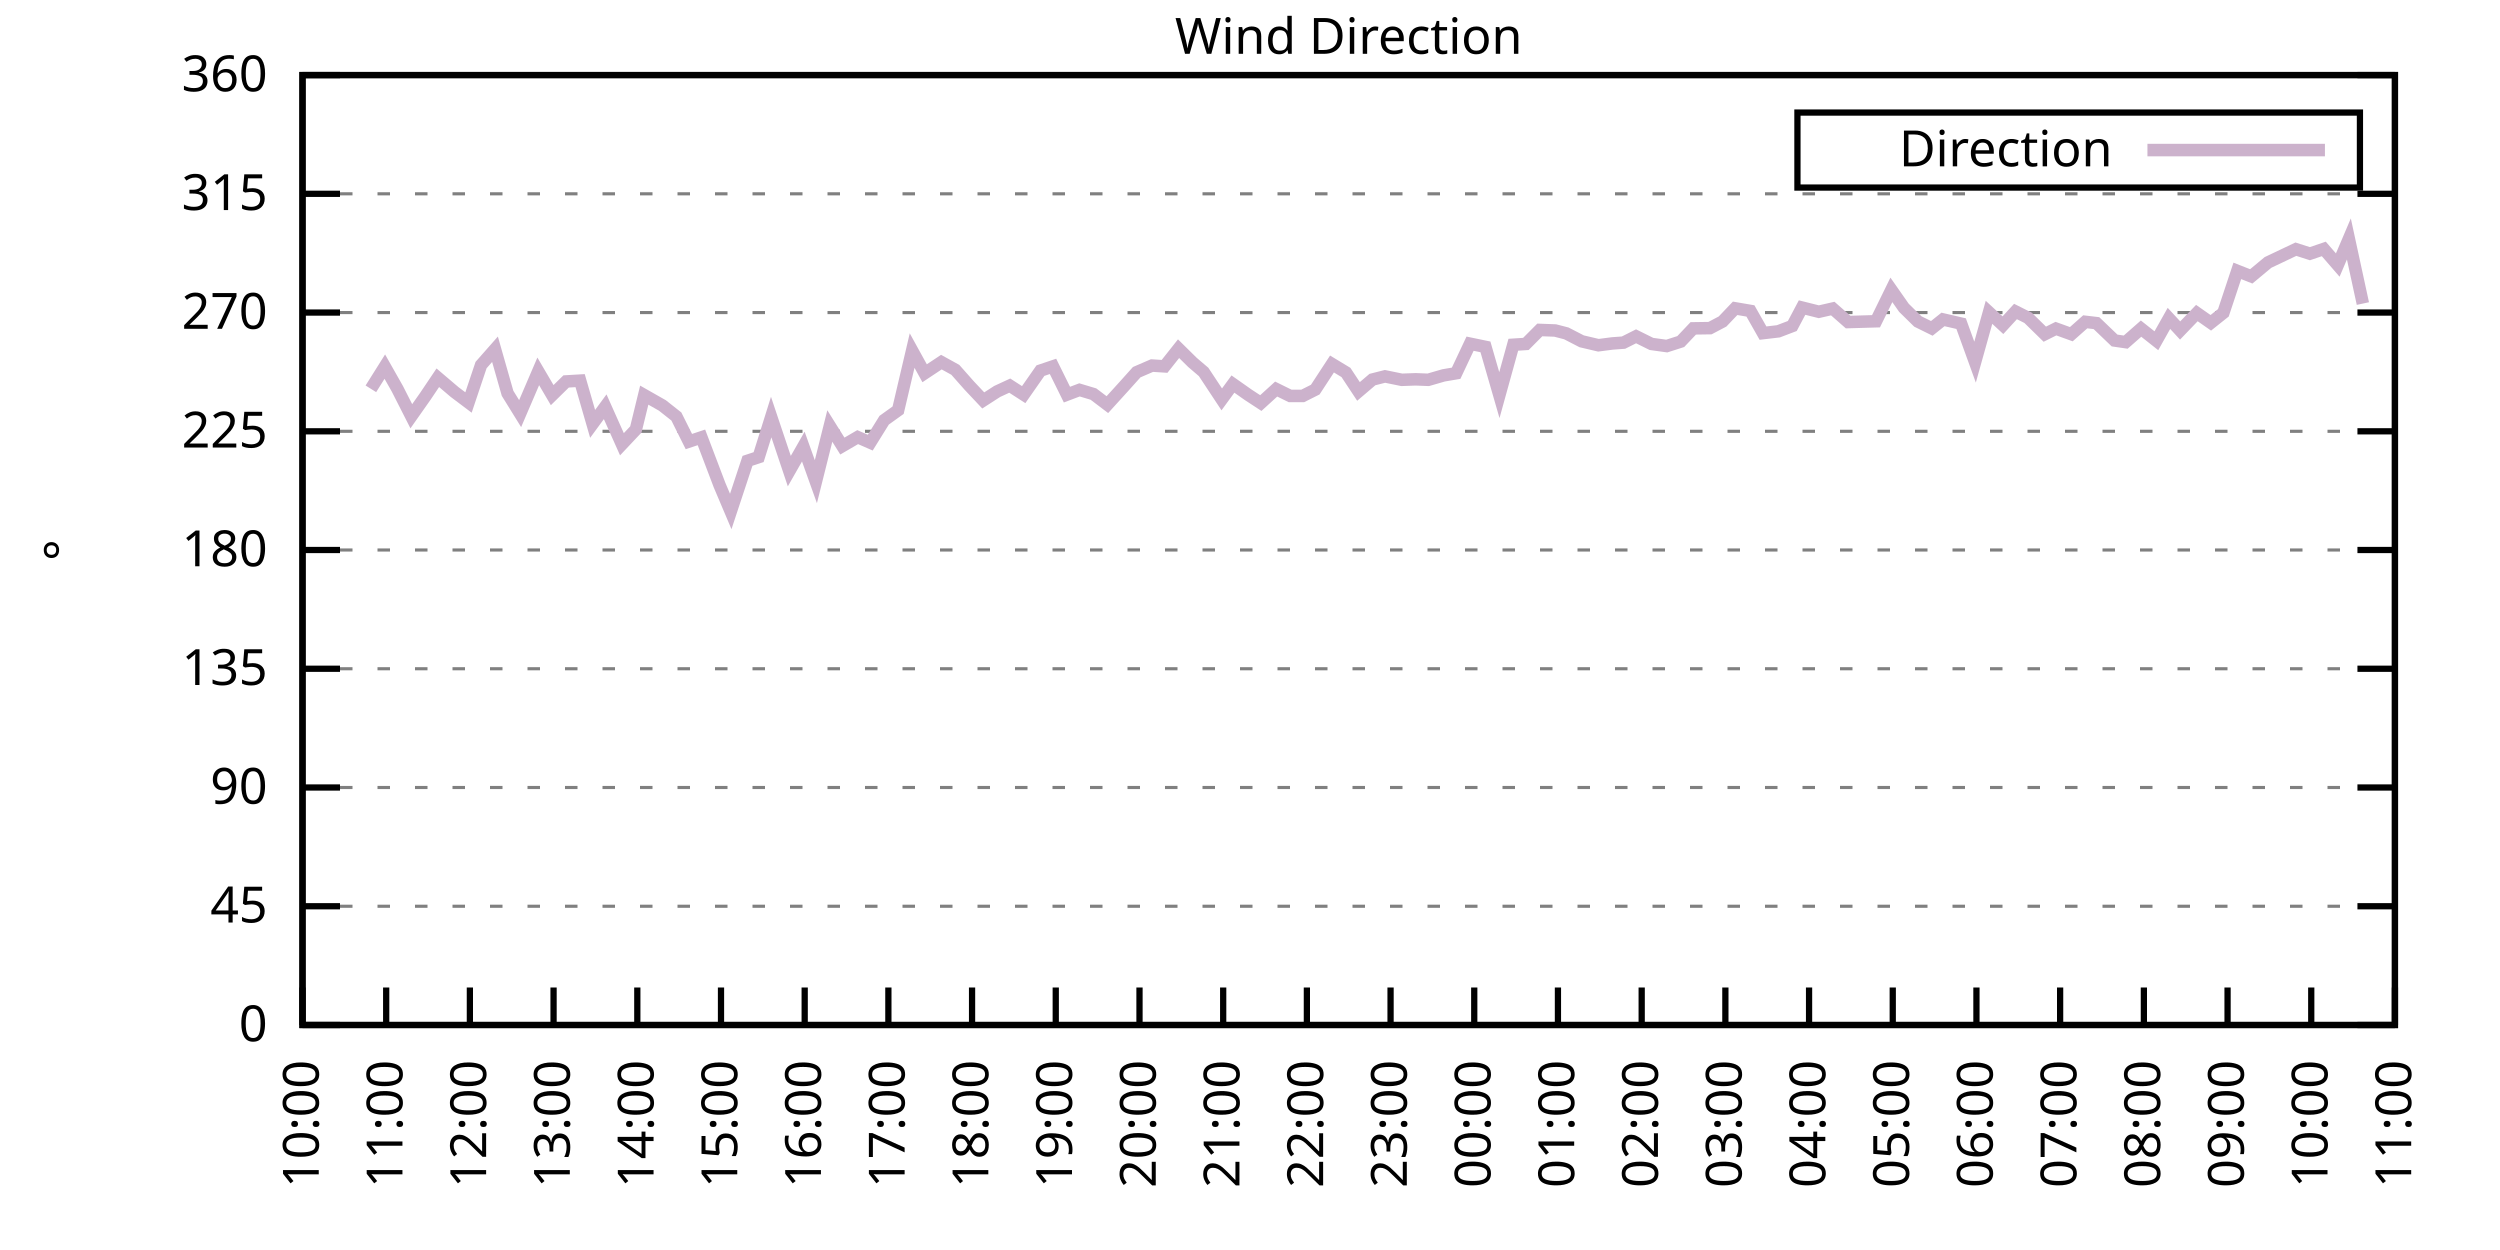
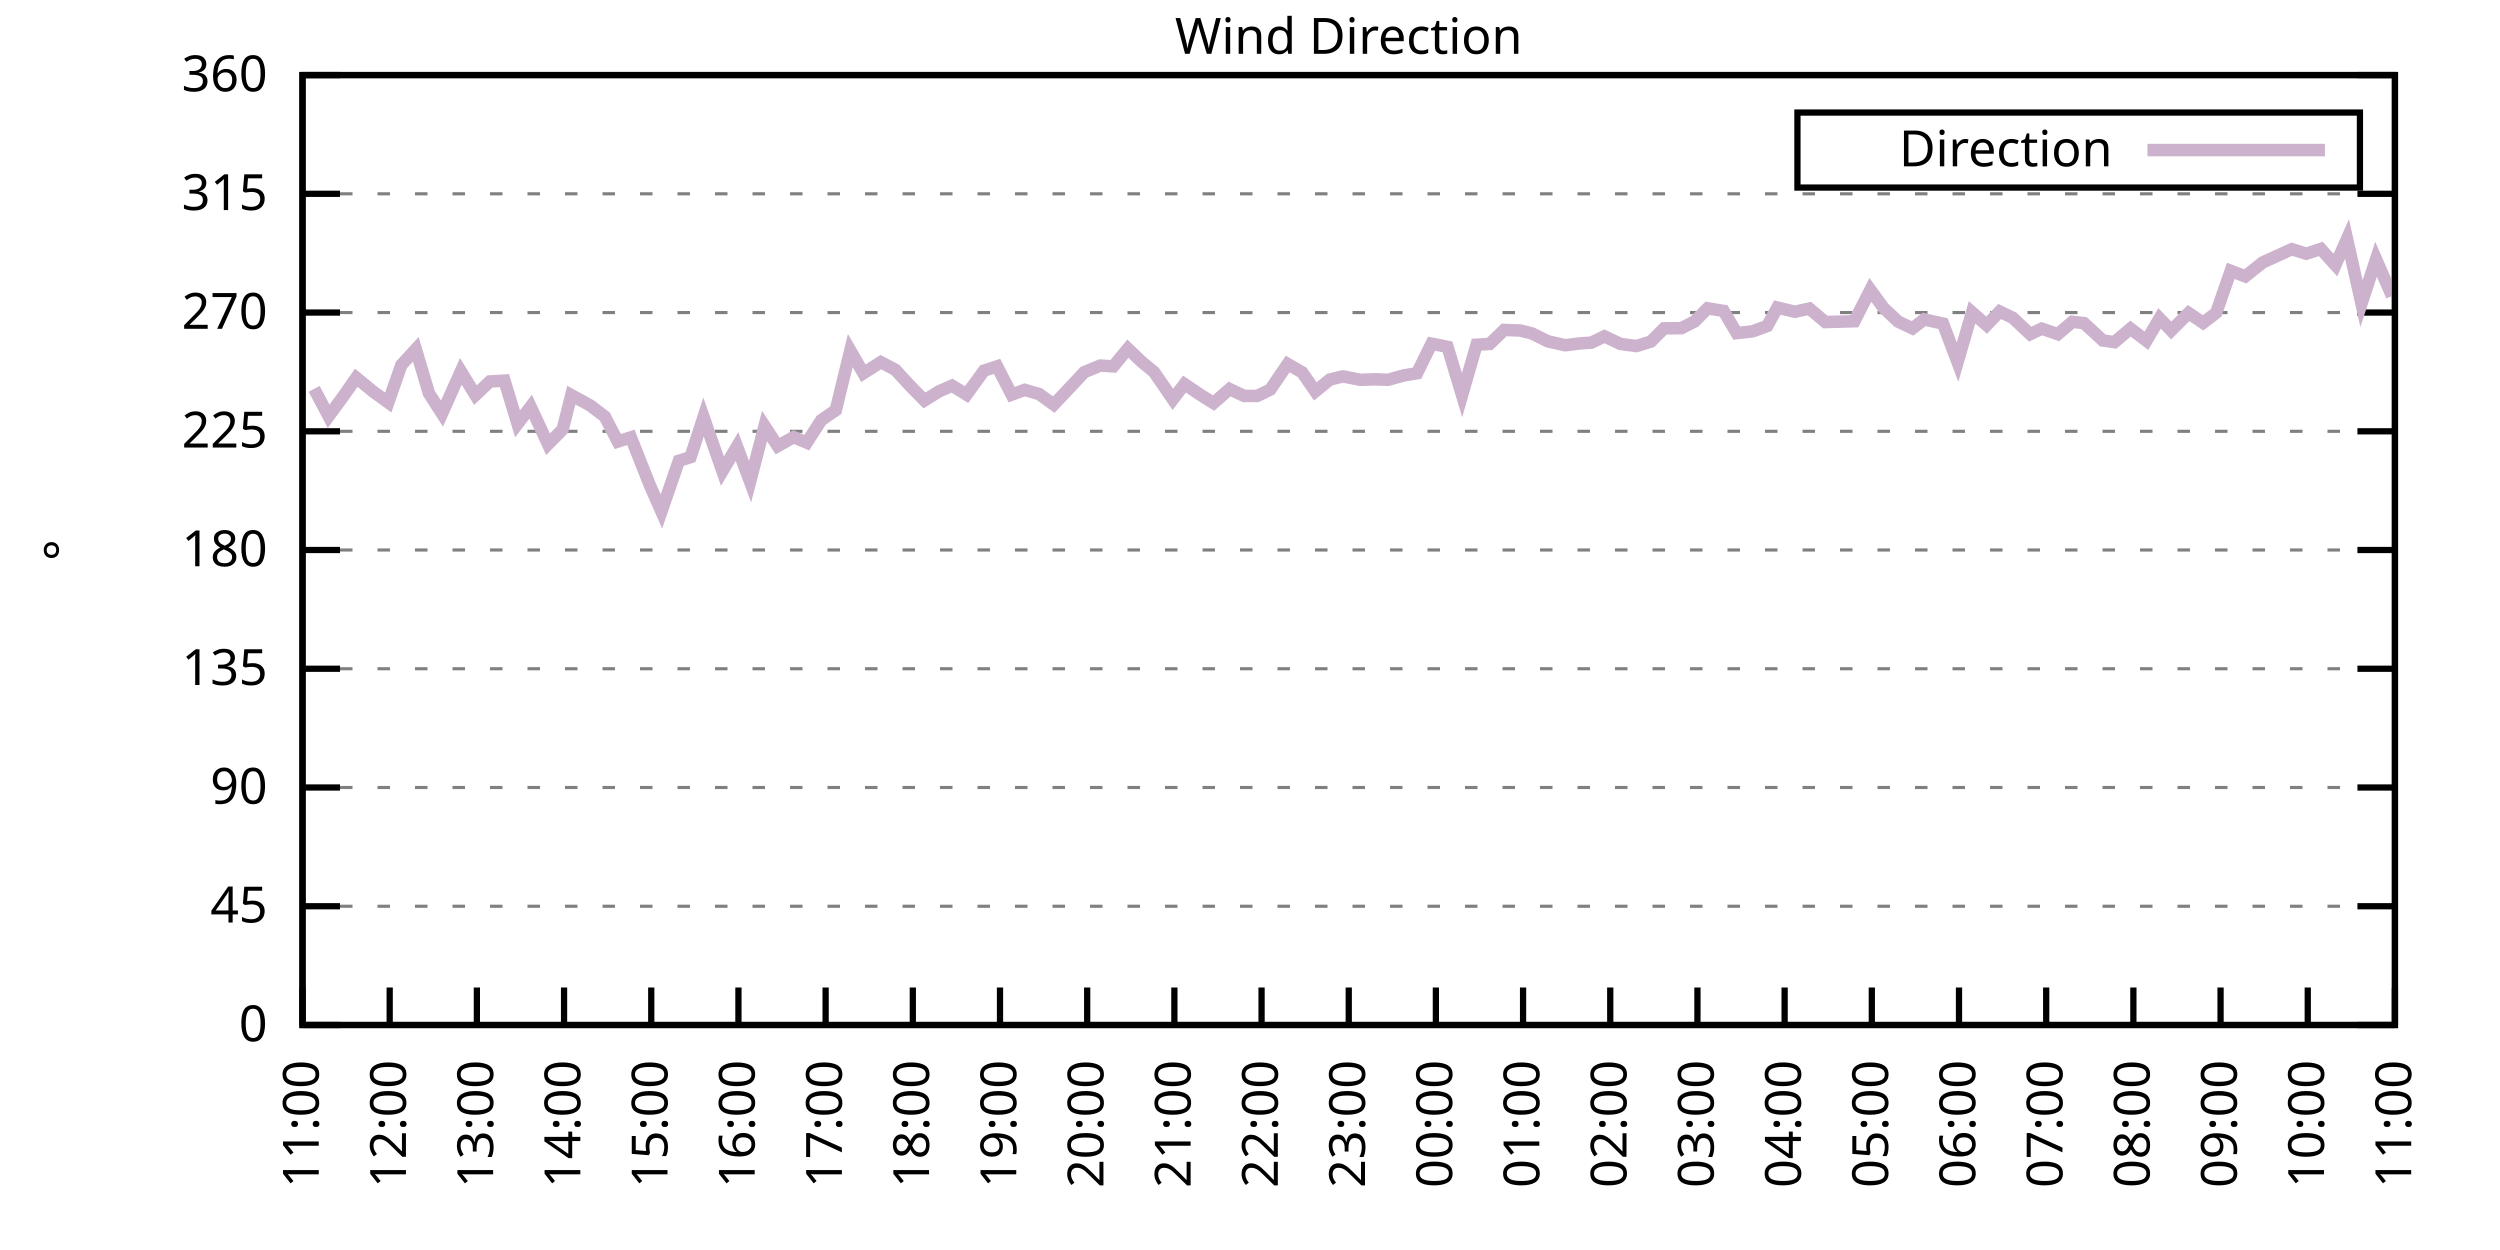
<svg xmlns="http://www.w3.org/2000/svg" xmlns:xlink="http://www.w3.org/1999/xlink" width="400" height="200" viewBox="0 0 400 200">
  <g id="gnuplot_canvas">
    <rect x="0" y="0" width="400" height="200" fill="none" />
    <defs>
      <circle id="gpDot" r="0.5" stroke-width="0.5" stroke="currentColor" />
      <path id="gpPt0" stroke-width="0.333" stroke="currentColor" d="M-1,0 h2 M0,-1 v2" />
      <path id="gpPt1" stroke-width="0.333" stroke="currentColor" d="M-1,-1 L1,1 M1,-1 L-1,1" />
      <path id="gpPt2" stroke-width="0.333" stroke="currentColor" d="M-1,0 L1,0 M0,-1 L0,1 M-1,-1 L1,1 M-1,1 L1,-1" />
      <rect id="gpPt3" stroke-width="0.333" stroke="currentColor" x="-1" y="-1" width="2" height="2" />
      <rect id="gpPt4" stroke-width="0.333" stroke="currentColor" fill="currentColor" x="-1" y="-1" width="2" height="2" />
      <circle id="gpPt5" stroke-width="0.333" stroke="currentColor" cx="0" cy="0" r="1" />
      <use xlink:href="#gpPt5" id="gpPt6" fill="currentColor" stroke="none" />
      <path id="gpPt7" stroke-width="0.333" stroke="currentColor" d="M0,-1.33 L-1.33,0.67 L1.33,0.67 z" />
      <use xlink:href="#gpPt7" id="gpPt8" fill="currentColor" stroke="none" />
      <use xlink:href="#gpPt7" id="gpPt9" stroke="currentColor" transform="rotate(180)" />
      <use xlink:href="#gpPt9" id="gpPt10" fill="currentColor" stroke="none" />
      <use xlink:href="#gpPt3" id="gpPt11" stroke="currentColor" transform="rotate(45)" />
      <use xlink:href="#gpPt11" id="gpPt12" fill="currentColor" stroke="none" />
      <path id="gpPt13" stroke-width="0.333" stroke="currentColor" d="M0,1.330 L1.265,0.411 L0.782,-1.067 L-0.782,-1.076 L-1.265,0.411 z" />
      <use xlink:href="#gpPt13" id="gpPt14" fill="currentColor" stroke="none" />
      <filter id="textbox" filterUnits="objectBoundingBox" x="0" y="0" height="1" width="1">
        <feFlood flood-color="white" flood-opacity="1" result="bgnd" />
        <feComposite in="SourceGraphic" in2="bgnd" operator="atop" />
      </filter>
      <filter id="greybox" filterUnits="objectBoundingBox" x="0" y="0" height="1" width="1">
        <feFlood flood-color="lightgrey" flood-opacity="1" result="grey" />
        <feComposite in="SourceGraphic" in2="grey" operator="atop" />
      </filter>
    </defs>
    <g fill="none" color="white" stroke="currentColor" stroke-width="1.00" stroke-linecap="butt" stroke-linejoin="miter">
</g>
    <g fill="none" color="black" stroke="currentColor" stroke-width="1.00" stroke-linecap="butt" stroke-linejoin="miter">
      <g stroke="none" shape-rendering="crispEdges">
        <polygon fill="rgb(255, 255, 255)" points="48.40,164.00 383.18,164.00 383.18,12.02 48.40,12.02 " />
      </g>
    </g>
    <g fill="none" color="black" stroke="currentColor" stroke-width="1.00" stroke-linecap="butt" stroke-linejoin="miter">
</g>
    <g fill="none" color="black" stroke="black" stroke-width="0.50" stroke-linecap="butt" stroke-linejoin="miter">
</g>
    <g fill="none" color="gray" stroke="currentColor" stroke-width="0.50" stroke-linecap="butt" stroke-linejoin="miter">
      <path stroke="gray" stroke-dasharray="2,4" class="gridline" d="M48.40,164.00 L383.19,164.00  " />
    </g>
    <g fill="none" color="gray" stroke="gray" stroke-width="1.00" stroke-linecap="butt" stroke-linejoin="miter">
</g>
    <g fill="none" color="black" stroke="currentColor" stroke-width="1.00" stroke-linecap="butt" stroke-linejoin="miter">
      <path stroke="black" d="M48.40,164.00 L54.40,164.00 M383.19,164.00 L377.19,164.00  " />
      <g transform="translate(42.80,166.60)" stroke="none" fill="black" font-family="Sans" font-size="8.00" text-anchor="end">
        <text>
          <tspan font-family="Sans"> 0</tspan>
        </text>
      </g>
    </g>
    <g fill="none" color="black" stroke="currentColor" stroke-width="1.00" stroke-linecap="butt" stroke-linejoin="miter">
</g>
    <g fill="none" color="black" stroke="black" stroke-width="0.50" stroke-linecap="butt" stroke-linejoin="miter">
</g>
    <g fill="none" color="gray" stroke="currentColor" stroke-width="0.50" stroke-linecap="butt" stroke-linejoin="miter">
      <path stroke="gray" stroke-dasharray="2,4" class="gridline" d="M48.40,145.00 L383.19,145.00  " />
    </g>
    <g fill="none" color="gray" stroke="gray" stroke-width="1.00" stroke-linecap="butt" stroke-linejoin="miter">
</g>
    <g fill="none" color="black" stroke="currentColor" stroke-width="1.00" stroke-linecap="butt" stroke-linejoin="miter">
      <path stroke="black" d="M48.40,145.00 L54.40,145.00 M383.19,145.00 L377.19,145.00  " />
      <g transform="translate(42.80,147.60)" stroke="none" fill="black" font-family="Sans" font-size="8.00" text-anchor="end">
        <text>
          <tspan font-family="Sans"> 45</tspan>
        </text>
      </g>
    </g>
    <g fill="none" color="black" stroke="currentColor" stroke-width="1.00" stroke-linecap="butt" stroke-linejoin="miter">
</g>
    <g fill="none" color="black" stroke="black" stroke-width="0.50" stroke-linecap="butt" stroke-linejoin="miter">
</g>
    <g fill="none" color="gray" stroke="currentColor" stroke-width="0.50" stroke-linecap="butt" stroke-linejoin="miter">
      <path stroke="gray" stroke-dasharray="2,4" class="gridline" d="M48.40,126.00 L383.19,126.00  " />
    </g>
    <g fill="none" color="gray" stroke="gray" stroke-width="1.00" stroke-linecap="butt" stroke-linejoin="miter">
</g>
    <g fill="none" color="black" stroke="currentColor" stroke-width="1.00" stroke-linecap="butt" stroke-linejoin="miter">
      <path stroke="black" d="M48.40,126.00 L54.40,126.00 M383.19,126.00 L377.19,126.00  " />
      <g transform="translate(42.80,128.60)" stroke="none" fill="black" font-family="Sans" font-size="8.00" text-anchor="end">
        <text>
          <tspan font-family="Sans"> 90</tspan>
        </text>
      </g>
    </g>
    <g fill="none" color="black" stroke="currentColor" stroke-width="1.00" stroke-linecap="butt" stroke-linejoin="miter">
</g>
    <g fill="none" color="black" stroke="black" stroke-width="0.50" stroke-linecap="butt" stroke-linejoin="miter">
</g>
    <g fill="none" color="gray" stroke="currentColor" stroke-width="0.50" stroke-linecap="butt" stroke-linejoin="miter">
      <path stroke="gray" stroke-dasharray="2,4" class="gridline" d="M48.40,107.00 L383.19,107.00  " />
    </g>
    <g fill="none" color="gray" stroke="gray" stroke-width="1.00" stroke-linecap="butt" stroke-linejoin="miter">
</g>
    <g fill="none" color="black" stroke="currentColor" stroke-width="1.00" stroke-linecap="butt" stroke-linejoin="miter">
      <path stroke="black" d="M48.40,107.00 L54.40,107.00 M383.19,107.00 L377.19,107.00  " />
      <g transform="translate(42.80,109.60)" stroke="none" fill="black" font-family="Sans" font-size="8.00" text-anchor="end">
        <text>
          <tspan font-family="Sans"> 135</tspan>
        </text>
      </g>
    </g>
    <g fill="none" color="black" stroke="currentColor" stroke-width="1.00" stroke-linecap="butt" stroke-linejoin="miter">
</g>
    <g fill="none" color="black" stroke="black" stroke-width="0.50" stroke-linecap="butt" stroke-linejoin="miter">
</g>
    <g fill="none" color="gray" stroke="currentColor" stroke-width="0.50" stroke-linecap="butt" stroke-linejoin="miter">
      <path stroke="gray" stroke-dasharray="2,4" class="gridline" d="M48.40,88.00 L383.19,88.00  " />
    </g>
    <g fill="none" color="gray" stroke="gray" stroke-width="1.00" stroke-linecap="butt" stroke-linejoin="miter">
</g>
    <g fill="none" color="black" stroke="currentColor" stroke-width="1.00" stroke-linecap="butt" stroke-linejoin="miter">
      <path stroke="black" d="M48.40,88.00 L54.40,88.00 M383.19,88.00 L377.19,88.00  " />
      <g transform="translate(42.80,90.60)" stroke="none" fill="black" font-family="Sans" font-size="8.00" text-anchor="end">
        <text>
          <tspan font-family="Sans"> 180</tspan>
        </text>
      </g>
    </g>
    <g fill="none" color="black" stroke="currentColor" stroke-width="1.00" stroke-linecap="butt" stroke-linejoin="miter">
</g>
    <g fill="none" color="black" stroke="black" stroke-width="0.50" stroke-linecap="butt" stroke-linejoin="miter">
</g>
    <g fill="none" color="gray" stroke="currentColor" stroke-width="0.50" stroke-linecap="butt" stroke-linejoin="miter">
      <path stroke="gray" stroke-dasharray="2,4" class="gridline" d="M48.40,69.01 L383.19,69.01  " />
    </g>
    <g fill="none" color="gray" stroke="gray" stroke-width="1.00" stroke-linecap="butt" stroke-linejoin="miter">
</g>
    <g fill="none" color="black" stroke="currentColor" stroke-width="1.00" stroke-linecap="butt" stroke-linejoin="miter">
      <path stroke="black" d="M48.40,69.01 L54.40,69.01 M383.19,69.01 L377.19,69.01  " />
      <g transform="translate(42.80,71.61)" stroke="none" fill="black" font-family="Sans" font-size="8.00" text-anchor="end">
        <text>
          <tspan font-family="Sans"> 225</tspan>
        </text>
      </g>
    </g>
    <g fill="none" color="black" stroke="currentColor" stroke-width="1.00" stroke-linecap="butt" stroke-linejoin="miter">
</g>
    <g fill="none" color="black" stroke="black" stroke-width="0.50" stroke-linecap="butt" stroke-linejoin="miter">
</g>
    <g fill="none" color="gray" stroke="currentColor" stroke-width="0.50" stroke-linecap="butt" stroke-linejoin="miter">
      <path stroke="gray" stroke-dasharray="2,4" class="gridline" d="M48.40,50.01 L383.19,50.01  " />
    </g>
    <g fill="none" color="gray" stroke="gray" stroke-width="1.00" stroke-linecap="butt" stroke-linejoin="miter">
</g>
    <g fill="none" color="black" stroke="currentColor" stroke-width="1.00" stroke-linecap="butt" stroke-linejoin="miter">
      <path stroke="black" d="M48.40,50.01 L54.40,50.01 M383.19,50.01 L377.19,50.01  " />
      <g transform="translate(42.80,52.61)" stroke="none" fill="black" font-family="Sans" font-size="8.00" text-anchor="end">
        <text>
          <tspan font-family="Sans"> 270</tspan>
        </text>
      </g>
    </g>
    <g fill="none" color="black" stroke="currentColor" stroke-width="1.00" stroke-linecap="butt" stroke-linejoin="miter">
</g>
    <g fill="none" color="black" stroke="black" stroke-width="0.50" stroke-linecap="butt" stroke-linejoin="miter">
</g>
    <g fill="none" color="gray" stroke="currentColor" stroke-width="0.50" stroke-linecap="butt" stroke-linejoin="miter">
      <path stroke="gray" stroke-dasharray="2,4" class="gridline" d="M48.40,31.01 L383.19,31.01  " />
    </g>
    <g fill="none" color="gray" stroke="gray" stroke-width="1.00" stroke-linecap="butt" stroke-linejoin="miter">
</g>
    <g fill="none" color="black" stroke="currentColor" stroke-width="1.00" stroke-linecap="butt" stroke-linejoin="miter">
      <path stroke="black" d="M48.40,31.01 L54.40,31.01 M383.19,31.01 L377.19,31.01  " />
      <g transform="translate(42.80,33.61)" stroke="none" fill="black" font-family="Sans" font-size="8.00" text-anchor="end">
        <text>
          <tspan font-family="Sans"> 315</tspan>
        </text>
      </g>
    </g>
    <g fill="none" color="black" stroke="currentColor" stroke-width="1.00" stroke-linecap="butt" stroke-linejoin="miter">
</g>
    <g fill="none" color="black" stroke="black" stroke-width="0.50" stroke-linecap="butt" stroke-linejoin="miter">
</g>
    <g fill="none" color="gray" stroke="currentColor" stroke-width="0.50" stroke-linecap="butt" stroke-linejoin="miter">
      <path stroke="gray" stroke-dasharray="2,4" class="gridline" d="M48.40,12.01 L383.19,12.01  " />
    </g>
    <g fill="none" color="gray" stroke="gray" stroke-width="1.00" stroke-linecap="butt" stroke-linejoin="miter">
</g>
    <g fill="none" color="black" stroke="currentColor" stroke-width="1.00" stroke-linecap="butt" stroke-linejoin="miter">
      <path stroke="black" d="M48.40,12.01 L54.40,12.01 M383.19,12.01 L377.19,12.01  " />
      <g transform="translate(42.80,14.61)" stroke="none" fill="black" font-family="Sans" font-size="8.00" text-anchor="end">
        <text>
          <tspan font-family="Sans"> 360</tspan>
        </text>
      </g>
    </g>
    <g fill="none" color="black" stroke="currentColor" stroke-width="1.00" stroke-linecap="butt" stroke-linejoin="miter">
      <path stroke="black" d="M48.40,164.00 L48.40,158.00  " />
      <g transform="translate(51.00,169.60) rotate(270.00)" stroke="none" fill="black" font-family="Sans" font-size="8.00" text-anchor="end">
        <text>
-           <tspan font-family="Sans">10:00</tspan>
-         </text>
-       </g>
-     </g>
-     <g fill="none" color="black" stroke="currentColor" stroke-width="1.00" stroke-linecap="butt" stroke-linejoin="miter">
-       <path stroke="black" d="M61.79,164.00 L61.79,158.00  " />
-       <g transform="translate(64.39,169.60) rotate(270.00)" stroke="none" fill="black" font-family="Sans" font-size="8.00" text-anchor="end">
-         <text>
          <tspan font-family="Sans">11:00</tspan>
        </text>
      </g>
    </g>
    <g fill="none" color="black" stroke="currentColor" stroke-width="1.00" stroke-linecap="butt" stroke-linejoin="miter">
-       <path stroke="black" d="M75.18,164.00 L75.18,158.00  " />
-       <g transform="translate(77.78,169.60) rotate(270.00)" stroke="none" fill="black" font-family="Sans" font-size="8.00" text-anchor="end">
+       <path stroke="black" d="M62.35,164.00 L62.35,158.00  " />
+       <g transform="translate(64.95,169.60) rotate(270.00)" stroke="none" fill="black" font-family="Sans" font-size="8.00" text-anchor="end">
        <text>
          <tspan font-family="Sans">12:00</tspan>
        </text>
      </g>
    </g>
    <g fill="none" color="black" stroke="currentColor" stroke-width="1.00" stroke-linecap="butt" stroke-linejoin="miter">
-       <path stroke="black" d="M88.57,164.00 L88.57,158.00  " />
-       <g transform="translate(91.17,169.60) rotate(270.00)" stroke="none" fill="black" font-family="Sans" font-size="8.00" text-anchor="end">
+       <path stroke="black" d="M76.30,164.00 L76.30,158.00  " />
+       <g transform="translate(78.90,169.60) rotate(270.00)" stroke="none" fill="black" font-family="Sans" font-size="8.00" text-anchor="end">
        <text>
          <tspan font-family="Sans">13:00</tspan>
        </text>
      </g>
    </g>
    <g fill="none" color="black" stroke="currentColor" stroke-width="1.00" stroke-linecap="butt" stroke-linejoin="miter">
-       <path stroke="black" d="M101.97,164.00 L101.97,158.00  " />
-       <g transform="translate(104.57,169.60) rotate(270.00)" stroke="none" fill="black" font-family="Sans" font-size="8.00" text-anchor="end">
+       <path stroke="black" d="M90.25,164.00 L90.25,158.00  " />
+       <g transform="translate(92.85,169.60) rotate(270.00)" stroke="none" fill="black" font-family="Sans" font-size="8.00" text-anchor="end">
        <text>
          <tspan font-family="Sans">14:00</tspan>
        </text>
      </g>
    </g>
    <g fill="none" color="black" stroke="currentColor" stroke-width="1.00" stroke-linecap="butt" stroke-linejoin="miter">
-       <path stroke="black" d="M115.36,164.00 L115.36,158.00  " />
-       <g transform="translate(117.96,169.60) rotate(270.00)" stroke="none" fill="black" font-family="Sans" font-size="8.00" text-anchor="end">
+       <path stroke="black" d="M104.20,164.00 L104.20,158.00  " />
+       <g transform="translate(106.80,169.60) rotate(270.00)" stroke="none" fill="black" font-family="Sans" font-size="8.00" text-anchor="end">
        <text>
          <tspan font-family="Sans">15:00</tspan>
        </text>
      </g>
    </g>
    <g fill="none" color="black" stroke="currentColor" stroke-width="1.00" stroke-linecap="butt" stroke-linejoin="miter">
-       <path stroke="black" d="M128.75,164.00 L128.75,158.00  " />
-       <g transform="translate(131.35,169.60) rotate(270.00)" stroke="none" fill="black" font-family="Sans" font-size="8.00" text-anchor="end">
+       <path stroke="black" d="M118.15,164.00 L118.15,158.00  " />
+       <g transform="translate(120.75,169.60) rotate(270.00)" stroke="none" fill="black" font-family="Sans" font-size="8.00" text-anchor="end">
        <text>
          <tspan font-family="Sans">16:00</tspan>
        </text>
      </g>
    </g>
    <g fill="none" color="black" stroke="currentColor" stroke-width="1.00" stroke-linecap="butt" stroke-linejoin="miter">
-       <path stroke="black" d="M142.14,164.00 L142.14,158.00  " />
-       <g transform="translate(144.74,169.60) rotate(270.00)" stroke="none" fill="black" font-family="Sans" font-size="8.00" text-anchor="end">
+       <path stroke="black" d="M132.10,164.00 L132.10,158.00  " />
+       <g transform="translate(134.70,169.60) rotate(270.00)" stroke="none" fill="black" font-family="Sans" font-size="8.00" text-anchor="end">
        <text>
          <tspan font-family="Sans">17:00</tspan>
        </text>
      </g>
    </g>
    <g fill="none" color="black" stroke="currentColor" stroke-width="1.00" stroke-linecap="butt" stroke-linejoin="miter">
-       <path stroke="black" d="M155.53,164.00 L155.53,158.00  " />
-       <g transform="translate(158.13,169.60) rotate(270.00)" stroke="none" fill="black" font-family="Sans" font-size="8.00" text-anchor="end">
+       <path stroke="black" d="M146.05,164.00 L146.05,158.00  " />
+       <g transform="translate(148.65,169.60) rotate(270.00)" stroke="none" fill="black" font-family="Sans" font-size="8.00" text-anchor="end">
        <text>
          <tspan font-family="Sans">18:00</tspan>
        </text>
      </g>
    </g>
    <g fill="none" color="black" stroke="currentColor" stroke-width="1.00" stroke-linecap="butt" stroke-linejoin="miter">
-       <path stroke="black" d="M168.92,164.00 L168.92,158.00  " />
-       <g transform="translate(171.52,169.60) rotate(270.00)" stroke="none" fill="black" font-family="Sans" font-size="8.00" text-anchor="end">
+       <path stroke="black" d="M160.00,164.00 L160.00,158.00  " />
+       <g transform="translate(162.60,169.60) rotate(270.00)" stroke="none" fill="black" font-family="Sans" font-size="8.00" text-anchor="end">
        <text>
          <tspan font-family="Sans">19:00</tspan>
        </text>
      </g>
    </g>
    <g fill="none" color="black" stroke="currentColor" stroke-width="1.00" stroke-linecap="butt" stroke-linejoin="miter">
-       <path stroke="black" d="M182.32,164.00 L182.32,158.00  " />
-       <g transform="translate(184.92,169.60) rotate(270.00)" stroke="none" fill="black" font-family="Sans" font-size="8.00" text-anchor="end">
+       <path stroke="black" d="M173.95,164.00 L173.95,158.00  " />
+       <g transform="translate(176.55,169.60) rotate(270.00)" stroke="none" fill="black" font-family="Sans" font-size="8.00" text-anchor="end">
        <text>
          <tspan font-family="Sans">20:00</tspan>
        </text>
      </g>
    </g>
    <g fill="none" color="black" stroke="currentColor" stroke-width="1.00" stroke-linecap="butt" stroke-linejoin="miter">
-       <path stroke="black" d="M195.71,164.00 L195.71,158.00  " />
-       <g transform="translate(198.31,169.60) rotate(270.00)" stroke="none" fill="black" font-family="Sans" font-size="8.00" text-anchor="end">
+       <path stroke="black" d="M187.90,164.00 L187.90,158.00  " />
+       <g transform="translate(190.50,169.60) rotate(270.00)" stroke="none" fill="black" font-family="Sans" font-size="8.00" text-anchor="end">
        <text>
          <tspan font-family="Sans">21:00</tspan>
        </text>
      </g>
    </g>
    <g fill="none" color="black" stroke="currentColor" stroke-width="1.00" stroke-linecap="butt" stroke-linejoin="miter">
-       <path stroke="black" d="M209.10,164.00 L209.10,158.00  " />
-       <g transform="translate(211.70,169.60) rotate(270.00)" stroke="none" fill="black" font-family="Sans" font-size="8.00" text-anchor="end">
+       <path stroke="black" d="M201.85,164.00 L201.85,158.00  " />
+       <g transform="translate(204.45,169.60) rotate(270.00)" stroke="none" fill="black" font-family="Sans" font-size="8.00" text-anchor="end">
        <text>
          <tspan font-family="Sans">22:00</tspan>
        </text>
      </g>
    </g>
    <g fill="none" color="black" stroke="currentColor" stroke-width="1.00" stroke-linecap="butt" stroke-linejoin="miter">
-       <path stroke="black" d="M222.49,164.00 L222.49,158.00  " />
-       <g transform="translate(225.09,169.60) rotate(270.00)" stroke="none" fill="black" font-family="Sans" font-size="8.00" text-anchor="end">
+       <path stroke="black" d="M215.80,164.00 L215.80,158.00  " />
+       <g transform="translate(218.40,169.60) rotate(270.00)" stroke="none" fill="black" font-family="Sans" font-size="8.00" text-anchor="end">
        <text>
          <tspan font-family="Sans">23:00</tspan>
        </text>
      </g>
    </g>
    <g fill="none" color="black" stroke="currentColor" stroke-width="1.00" stroke-linecap="butt" stroke-linejoin="miter">
-       <path stroke="black" d="M235.88,164.00 L235.88,158.00  " />
-       <g transform="translate(238.48,169.60) rotate(270.00)" stroke="none" fill="black" font-family="Sans" font-size="8.00" text-anchor="end">
+       <path stroke="black" d="M229.74,164.00 L229.74,158.00  " />
+       <g transform="translate(232.34,169.60) rotate(270.00)" stroke="none" fill="black" font-family="Sans" font-size="8.00" text-anchor="end">
        <text>
          <tspan font-family="Sans">00:00</tspan>
        </text>
      </g>
    </g>
    <g fill="none" color="black" stroke="currentColor" stroke-width="1.00" stroke-linecap="butt" stroke-linejoin="miter">
-       <path stroke="black" d="M249.27,164.00 L249.27,158.00  " />
-       <g transform="translate(251.87,169.60) rotate(270.00)" stroke="none" fill="black" font-family="Sans" font-size="8.00" text-anchor="end">
+       <path stroke="black" d="M243.69,164.00 L243.69,158.00  " />
+       <g transform="translate(246.29,169.60) rotate(270.00)" stroke="none" fill="black" font-family="Sans" font-size="8.00" text-anchor="end">
        <text>
          <tspan font-family="Sans">01:00</tspan>
        </text>
      </g>
    </g>
    <g fill="none" color="black" stroke="currentColor" stroke-width="1.00" stroke-linecap="butt" stroke-linejoin="miter">
-       <path stroke="black" d="M262.67,164.00 L262.67,158.00  " />
-       <g transform="translate(265.27,169.60) rotate(270.00)" stroke="none" fill="black" font-family="Sans" font-size="8.00" text-anchor="end">
+       <path stroke="black" d="M257.64,164.00 L257.64,158.00  " />
+       <g transform="translate(260.24,169.60) rotate(270.00)" stroke="none" fill="black" font-family="Sans" font-size="8.00" text-anchor="end">
        <text>
          <tspan font-family="Sans">02:00</tspan>
        </text>
      </g>
    </g>
    <g fill="none" color="black" stroke="currentColor" stroke-width="1.00" stroke-linecap="butt" stroke-linejoin="miter">
-       <path stroke="black" d="M276.06,164.00 L276.06,158.00  " />
-       <g transform="translate(278.66,169.60) rotate(270.00)" stroke="none" fill="black" font-family="Sans" font-size="8.00" text-anchor="end">
+       <path stroke="black" d="M271.59,164.00 L271.59,158.00  " />
+       <g transform="translate(274.19,169.60) rotate(270.00)" stroke="none" fill="black" font-family="Sans" font-size="8.00" text-anchor="end">
        <text>
          <tspan font-family="Sans">03:00</tspan>
        </text>
      </g>
    </g>
    <g fill="none" color="black" stroke="currentColor" stroke-width="1.00" stroke-linecap="butt" stroke-linejoin="miter">
-       <path stroke="black" d="M289.45,164.00 L289.45,158.00  " />
-       <g transform="translate(292.05,169.60) rotate(270.00)" stroke="none" fill="black" font-family="Sans" font-size="8.00" text-anchor="end">
+       <path stroke="black" d="M285.54,164.00 L285.54,158.00  " />
+       <g transform="translate(288.14,169.60) rotate(270.00)" stroke="none" fill="black" font-family="Sans" font-size="8.00" text-anchor="end">
        <text>
          <tspan font-family="Sans">04:00</tspan>
        </text>
      </g>
    </g>
    <g fill="none" color="black" stroke="currentColor" stroke-width="1.00" stroke-linecap="butt" stroke-linejoin="miter">
-       <path stroke="black" d="M302.84,164.00 L302.84,158.00  " />
-       <g transform="translate(305.44,169.60) rotate(270.00)" stroke="none" fill="black" font-family="Sans" font-size="8.00" text-anchor="end">
+       <path stroke="black" d="M299.49,164.00 L299.49,158.00  " />
+       <g transform="translate(302.09,169.60) rotate(270.00)" stroke="none" fill="black" font-family="Sans" font-size="8.00" text-anchor="end">
        <text>
          <tspan font-family="Sans">05:00</tspan>
        </text>
      </g>
    </g>
    <g fill="none" color="black" stroke="currentColor" stroke-width="1.00" stroke-linecap="butt" stroke-linejoin="miter">
-       <path stroke="black" d="M316.23,164.00 L316.23,158.00  " />
-       <g transform="translate(318.83,169.60) rotate(270.00)" stroke="none" fill="black" font-family="Sans" font-size="8.00" text-anchor="end">
+       <path stroke="black" d="M313.44,164.00 L313.44,158.00  " />
+       <g transform="translate(316.04,169.60) rotate(270.00)" stroke="none" fill="black" font-family="Sans" font-size="8.00" text-anchor="end">
        <text>
          <tspan font-family="Sans">06:00</tspan>
        </text>
      </g>
    </g>
    <g fill="none" color="black" stroke="currentColor" stroke-width="1.00" stroke-linecap="butt" stroke-linejoin="miter">
-       <path stroke="black" d="M329.62,164.00 L329.62,158.00  " />
-       <g transform="translate(332.22,169.60) rotate(270.00)" stroke="none" fill="black" font-family="Sans" font-size="8.00" text-anchor="end">
+       <path stroke="black" d="M327.39,164.00 L327.39,158.00  " />
+       <g transform="translate(329.99,169.60) rotate(270.00)" stroke="none" fill="black" font-family="Sans" font-size="8.00" text-anchor="end">
        <text>
          <tspan font-family="Sans">07:00</tspan>
        </text>
      </g>
    </g>
    <g fill="none" color="black" stroke="currentColor" stroke-width="1.00" stroke-linecap="butt" stroke-linejoin="miter">
-       <path stroke="black" d="M343.02,164.00 L343.02,158.00  " />
-       <g transform="translate(345.62,169.60) rotate(270.00)" stroke="none" fill="black" font-family="Sans" font-size="8.00" text-anchor="end">
+       <path stroke="black" d="M341.34,164.00 L341.34,158.00  " />
+       <g transform="translate(343.94,169.60) rotate(270.00)" stroke="none" fill="black" font-family="Sans" font-size="8.00" text-anchor="end">
        <text>
          <tspan font-family="Sans">08:00</tspan>
        </text>
      </g>
    </g>
    <g fill="none" color="black" stroke="currentColor" stroke-width="1.00" stroke-linecap="butt" stroke-linejoin="miter">
-       <path stroke="black" d="M356.41,164.00 L356.41,158.00  " />
-       <g transform="translate(359.01,169.60) rotate(270.00)" stroke="none" fill="black" font-family="Sans" font-size="8.00" text-anchor="end">
+       <path stroke="black" d="M355.29,164.00 L355.29,158.00  " />
+       <g transform="translate(357.89,169.60) rotate(270.00)" stroke="none" fill="black" font-family="Sans" font-size="8.00" text-anchor="end">
        <text>
          <tspan font-family="Sans">09:00</tspan>
        </text>
      </g>
    </g>
    <g fill="none" color="black" stroke="currentColor" stroke-width="1.00" stroke-linecap="butt" stroke-linejoin="miter">
-       <path stroke="black" d="M369.80,164.00 L369.80,158.00  " />
-       <g transform="translate(372.40,169.60) rotate(270.00)" stroke="none" fill="black" font-family="Sans" font-size="8.00" text-anchor="end">
+       <path stroke="black" d="M369.24,164.00 L369.24,158.00  " />
+       <g transform="translate(371.84,169.60) rotate(270.00)" stroke="none" fill="black" font-family="Sans" font-size="8.00" text-anchor="end">
        <text>
          <tspan font-family="Sans">10:00</tspan>
        </text>
      </g>
    </g>
    <g fill="none" color="black" stroke="currentColor" stroke-width="1.00" stroke-linecap="butt" stroke-linejoin="miter">
      <path stroke="black" d="M383.19,164.00 L383.19,158.00  " />
      <g transform="translate(385.79,169.60) rotate(270.00)" stroke="none" fill="black" font-family="Sans" font-size="8.00" text-anchor="end">
        <text>
          <tspan font-family="Sans">11:00</tspan>
        </text>
      </g>
    </g>
    <g fill="none" color="black" stroke="currentColor" stroke-width="1.00" stroke-linecap="butt" stroke-linejoin="miter">
</g>
    <g fill="none" color="black" stroke="currentColor" stroke-width="1.00" stroke-linecap="butt" stroke-linejoin="miter">
      <path stroke="black" d="M48.40,12.01 L48.40,164.00 L383.19,164.00 L383.19,12.01 L48.40,12.01 Z  " />
    </g>
    <g fill="none" color="black" stroke="currentColor" stroke-width="1.00" stroke-linecap="butt" stroke-linejoin="miter">
</g>
    <g fill="none" color="black" stroke="currentColor" stroke-width="1.00" stroke-linecap="butt" stroke-linejoin="miter">
      <path stroke="black" d="M287.59,30.01 L287.59,18.01 L377.59,18.01 L377.59,30.01 L287.59,30.01 Z  " />
    </g>
    <g id="Wind_direction_plot_1">
      <g fill="none" color="white" stroke="black" stroke-width="2.00" stroke-linecap="butt" stroke-linejoin="miter">
</g>
      <g fill="none" color="black" stroke="currentColor" stroke-width="2.00" stroke-linecap="butt" stroke-linejoin="miter">
        <g transform="translate(337.99,26.61)" stroke="none" fill="black" font-family="Sans" font-size="8.00" text-anchor="end">
          <text>
            <tspan font-family="Sans">Direction</tspan>
          </text>
        </g>
      </g>
      <g fill="none" color="black" stroke="currentColor" stroke-width="2.00" stroke-linecap="butt" stroke-linejoin="miter">
-         <path stroke="rgb(204, 178, 204)" d="M343.59,24.01 L371.99,24.01 M59.34,62.21 L61.57,58.66 L63.58,62.21 L65.81,66.60 L68.04,63.43 L70.05,60.44   L72.73,62.72 L74.96,64.40 L76.97,58.41 L79.20,55.88 L81.21,62.93 L83.22,66.18 L86.12,59.42 L88.35,63.22   L90.58,61.03 L92.82,60.90 L94.82,67.82 L96.83,65.08 L99.51,71.08 L101.74,68.71 L103.08,63.22 L105.98,64.87   L108.22,66.64 L110.22,70.65 L112.23,69.98 L115.13,77.62 L116.92,81.84 L119.60,73.73 L121.38,73.14 L123.39,66.73   L126.29,75.38 L128.53,71.45 L130.54,77.07 L132.77,68.16 L134.78,71.37 L137.23,69.94 L139.24,70.82 L141.47,67.23   L143.70,65.63 L145.94,56.09 L147.94,59.72 L150.62,57.94 L152.85,59.17 L155.09,61.70 L157.32,64.07 L159.55,62.63   L161.56,61.70 L163.79,63.14 L166.47,59.30 L168.48,58.62 L170.71,63.14 L172.72,62.38 L174.95,63.05 L177.18,64.74   L179.86,61.79 L181.87,59.55 L184.32,58.49 L186.33,58.62 L188.57,55.79 L190.80,57.99 L192.58,59.51 L195.48,63.90   L197.27,61.45 L199.73,63.18 L201.73,64.49 L204.19,62.25 L206.42,63.35 L208.43,63.35 L210.44,62.34 L213.12,58.24   L215.35,59.59 L217.36,62.63 L219.59,60.73 L221.60,60.22 L224.28,60.77 L226.51,60.69 L228.52,60.77 L230.97,60.06   L232.98,59.72 L235.21,54.99 L237.67,55.50 L239.90,63.22 L242.13,55.16 L244.14,55.03 L246.37,52.79 L248.83,52.88   L250.61,53.34 L253.07,54.61 L255.75,55.24 L257.98,54.95 L259.76,54.82 L261.77,53.81 L264.23,55.03 L266.68,55.37   L268.92,54.65 L270.92,52.54 L273.60,52.50 L275.61,51.44 L277.62,49.33 L280.07,49.75 L282.08,53.30 L284.54,53.01   L286.77,52.16 L288.33,49.21 L291.01,49.88 L293.24,49.37 L295.70,51.53 L300.16,51.40 L302.62,46.38 L304.63,49.25   L306.86,51.44 L309.09,52.54 L310.88,51.11 L313.78,51.78 L316.01,57.94 L318.24,49.97 L320.47,52.03 L322.48,49.84   L324.49,50.85 L327.17,53.47 L328.95,52.58 L331.41,53.47 L333.64,51.49 L335.43,51.70 L338.33,54.48 L340.11,54.74   L342.57,52.58 L345.02,54.52 L347.03,50.94 L348.82,52.88 L351.50,50.09 L353.73,51.65 L355.74,50.05 L357.97,43.34   L360.20,44.22 L362.88,41.99 L365.11,40.93 L367.34,39.87 L369.58,40.59 L371.81,39.83 L374.04,42.41 L375.82,38.23   L378.06,48.57  " />
+         <path stroke="rgb(204, 178, 204)" d="M343.59,24.01 L371.99,24.01 M50.26,62.21 L52.58,66.60 L54.91,63.43 L57.00,60.44 L59.79,62.72 L62.12,64.40   L64.21,58.41 L66.53,55.88 L68.63,62.93 L70.72,66.18 L73.74,59.42 L76.07,63.22 L78.39,61.03 L80.72,60.90   L82.81,67.82 L84.90,65.08 L87.69,71.08 L90.02,68.71 L91.41,63.22 L94.43,64.87 L96.76,66.64 L98.85,70.65   L100.94,69.98 L103.97,77.62 L105.83,81.84 L108.62,73.73 L110.48,73.14 L112.57,66.73 L115.59,75.38 L117.92,71.45   L120.01,77.07 L122.33,68.16 L124.43,71.37 L126.98,69.94 L129.08,70.82 L131.40,67.23 L133.72,65.63 L136.05,56.09   L138.14,59.72 L140.93,57.94 L143.26,59.17 L145.58,61.70 L147.91,64.07 L150.23,62.63 L152.32,61.70 L154.65,63.14   L157.44,59.30 L159.53,58.62 L161.86,63.14 L163.95,62.38 L166.27,63.05 L168.60,64.74 L171.39,61.79 L173.48,59.55   L176.04,58.49 L178.13,58.62 L180.46,55.79 L182.78,57.99 L184.64,59.51 L187.66,63.90 L189.52,61.45 L192.08,63.18   L194.17,64.49 L196.73,62.25 L199.06,63.35 L201.15,63.35 L203.24,62.34 L206.03,58.24 L208.36,59.59 L210.45,62.63   L212.77,60.73 L214.87,60.22 L217.65,60.77 L219.98,60.69 L222.07,60.77 L224.63,60.06 L226.72,59.72 L229.05,54.99   L231.60,55.50 L233.93,63.22 L236.25,55.16 L238.35,55.03 L240.67,52.79 L243.23,52.88 L245.09,53.34 L247.65,54.61   L250.44,55.24 L252.76,54.95 L254.62,54.82 L256.71,53.81 L259.27,55.03 L261.83,55.37 L264.15,54.65 L266.25,52.54   L269.04,52.50 L271.13,51.44 L273.22,49.33 L275.78,49.75 L277.87,53.30 L280.43,53.01 L282.75,52.16 L284.38,49.21   L287.17,49.88 L289.50,49.37 L292.05,51.53 L296.70,51.40 L299.26,46.38 L301.35,49.25 L303.68,51.44 L306.00,52.54   L307.86,51.11 L310.88,51.78 L313.21,57.94 L315.53,49.97 L317.86,52.03 L319.95,49.84 L322.04,50.85 L324.83,53.47   L326.69,52.58 L329.25,53.47 L331.58,51.49 L333.44,51.70 L336.46,54.48 L338.32,54.74 L340.88,52.58 L343.43,54.52   L345.53,50.94 L347.39,52.88 L350.18,50.09 L352.50,51.65 L354.59,50.05 L356.92,43.34 L359.24,44.22 L362.03,41.99   L364.36,40.93 L366.68,39.87 L369.01,40.59 L371.33,39.83 L373.66,42.41 L375.52,38.23 L377.84,48.57 L380.17,41.48   L382.73,47.35  " />
      </g>
    </g>
    <g fill="none" color="black" stroke="currentColor" stroke-width="2.00" stroke-linecap="butt" stroke-linejoin="miter">
</g>
    <g fill="none" color="black" stroke="black" stroke-width="1.00" stroke-linecap="butt" stroke-linejoin="miter">
</g>
    <g fill="none" color="black" stroke="currentColor" stroke-width="1.00" stroke-linecap="butt" stroke-linejoin="miter">
      <path stroke="black" d="M48.40,12.01 L48.40,164.00 L383.19,164.00 L383.19,12.01 L48.40,12.01 Z  " />
      <g transform="translate(12.80,88.01) rotate(270.00)" stroke="none" fill="black" font-family="Sans" font-size="8.00" text-anchor="middle">
        <text>
          <tspan font-family="Sans">°</tspan>
        </text>
      </g>
    </g>
    <g fill="none" color="black" stroke="currentColor" stroke-width="1.00" stroke-linecap="butt" stroke-linejoin="miter">
</g>
    <g fill="none" color="black" stroke="currentColor" stroke-width="1.00" stroke-linecap="butt" stroke-linejoin="miter">
      <g transform="translate(215.79,8.61)" stroke="none" fill="black" font-family="Sans" font-size="8.00" text-anchor="middle">
        <text>
          <tspan font-family="Sans">Wind Direction</tspan>
        </text>
      </g>
    </g>
    <g fill="none" color="black" stroke="currentColor" stroke-width="1.00" stroke-linecap="butt" stroke-linejoin="miter">
</g>
  </g>
</svg>
